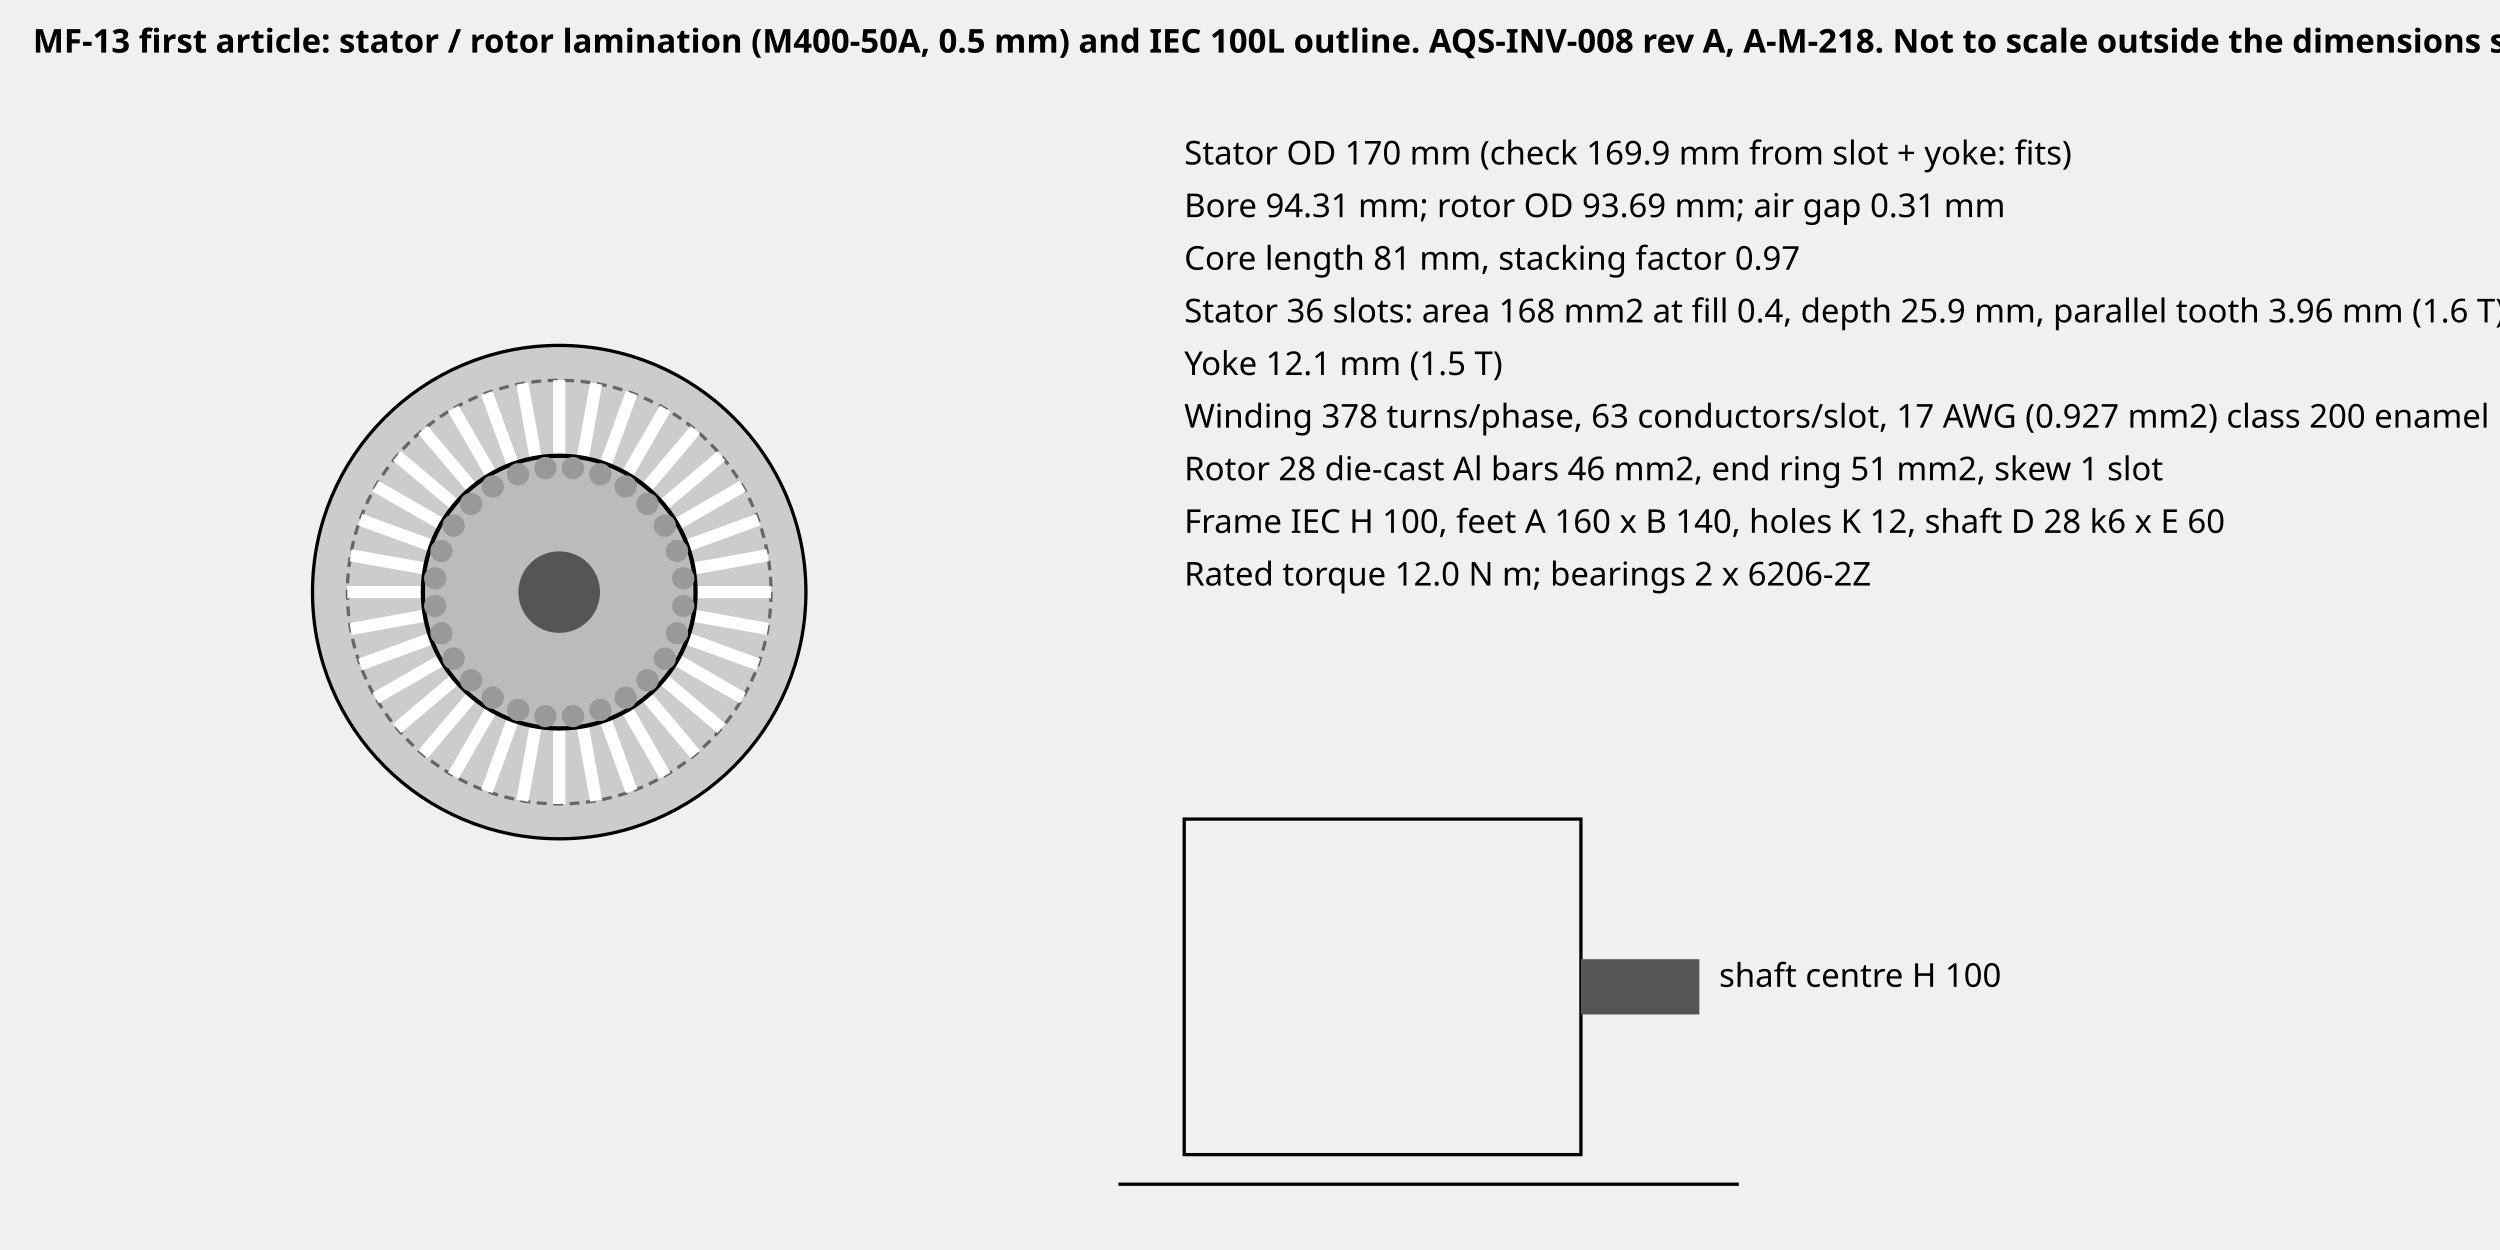
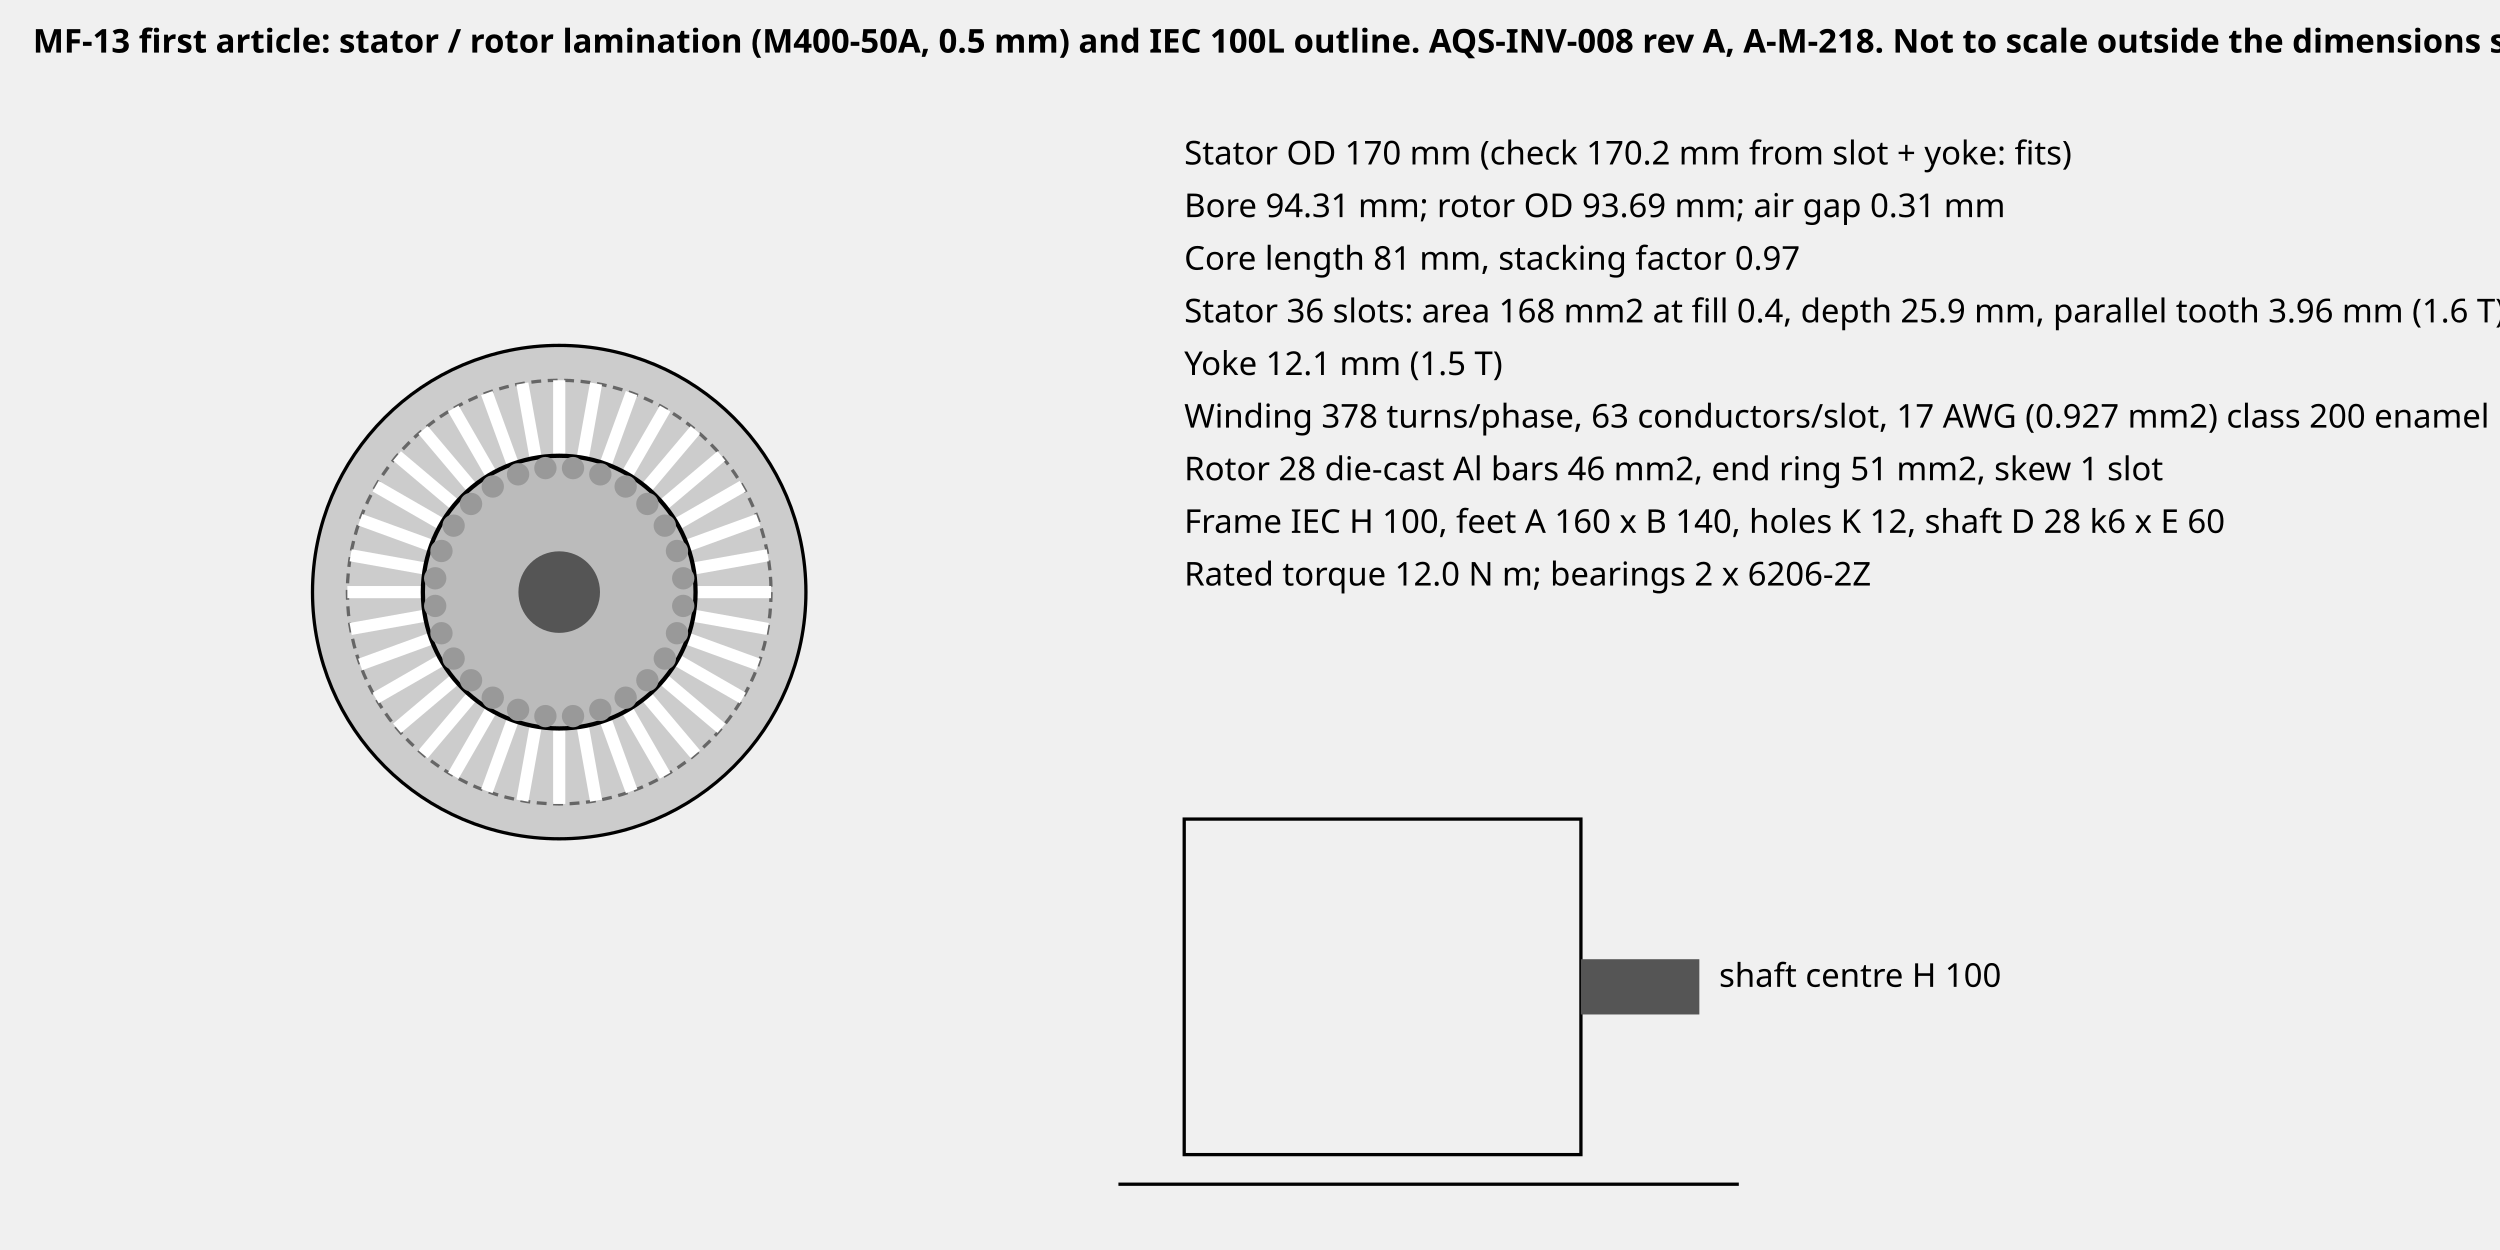
<svg xmlns="http://www.w3.org/2000/svg" width="760" height="380" font-family="sans-serif" font-size="10">
  <text x="10" y="16" font-weight="bold">MF-13 first article: stator / rotor lamination (M400-50A, 0.5 mm) and IEC 100L outline. AQS-INV-008 rev A, A-M-218. Not to scale outside the dimensions shown.</text>
  <circle cx="170" cy="180" r="75.0" fill="#ccc" stroke="#000" />
  <circle cx="170" cy="180" r="64.4" fill="none" stroke="#666" stroke-dasharray="3,2" />
  <line x1="211.6" y1="180.0" x2="234.4" y2="180.0" stroke="#fff" stroke-width="3.7" />
  <line x1="211.0" y1="187.2" x2="233.4" y2="191.2" stroke="#fff" stroke-width="3.7" />
  <line x1="209.1" y1="194.2" x2="230.5" y2="202.0" stroke="#fff" stroke-width="3.7" />
  <line x1="206.0" y1="200.8" x2="225.8" y2="212.2" stroke="#fff" stroke-width="3.7" />
  <line x1="201.9" y1="206.7" x2="219.3" y2="221.4" stroke="#fff" stroke-width="3.7" />
  <line x1="196.7" y1="211.9" x2="211.4" y2="229.3" stroke="#fff" stroke-width="3.7" />
  <line x1="190.8" y1="216.0" x2="202.2" y2="235.8" stroke="#fff" stroke-width="3.7" />
  <line x1="184.2" y1="219.1" x2="192.0" y2="240.5" stroke="#fff" stroke-width="3.7" />
  <line x1="177.2" y1="221.0" x2="181.2" y2="243.4" stroke="#fff" stroke-width="3.7" />
  <line x1="170.0" y1="221.6" x2="170.0" y2="244.4" stroke="#fff" stroke-width="3.7" />
  <line x1="162.8" y1="221.0" x2="158.8" y2="243.4" stroke="#fff" stroke-width="3.7" />
  <line x1="155.8" y1="219.1" x2="148.0" y2="240.5" stroke="#fff" stroke-width="3.7" />
  <line x1="149.2" y1="216.0" x2="137.8" y2="235.8" stroke="#fff" stroke-width="3.7" />
  <line x1="143.3" y1="211.9" x2="128.6" y2="229.3" stroke="#fff" stroke-width="3.7" />
  <line x1="138.1" y1="206.7" x2="120.7" y2="221.4" stroke="#fff" stroke-width="3.7" />
  <line x1="134.0" y1="200.8" x2="114.2" y2="212.2" stroke="#fff" stroke-width="3.7" />
  <line x1="130.9" y1="194.2" x2="109.5" y2="202.0" stroke="#fff" stroke-width="3.7" />
  <line x1="129.0" y1="187.2" x2="106.6" y2="191.2" stroke="#fff" stroke-width="3.7" />
  <line x1="128.4" y1="180.0" x2="105.6" y2="180.0" stroke="#fff" stroke-width="3.7" />
  <line x1="129.0" y1="172.8" x2="106.6" y2="168.8" stroke="#fff" stroke-width="3.7" />
  <line x1="130.9" y1="165.8" x2="109.5" y2="158.0" stroke="#fff" stroke-width="3.7" />
  <line x1="134.0" y1="159.2" x2="114.2" y2="147.8" stroke="#fff" stroke-width="3.7" />
  <line x1="138.1" y1="153.3" x2="120.7" y2="138.6" stroke="#fff" stroke-width="3.7" />
  <line x1="143.3" y1="148.1" x2="128.6" y2="130.7" stroke="#fff" stroke-width="3.7" />
  <line x1="149.2" y1="144.0" x2="137.8" y2="124.2" stroke="#fff" stroke-width="3.7" />
  <line x1="155.8" y1="140.9" x2="148.0" y2="119.5" stroke="#fff" stroke-width="3.7" />
  <line x1="162.8" y1="139.0" x2="158.8" y2="116.6" stroke="#fff" stroke-width="3.7" />
  <line x1="170.0" y1="138.4" x2="170.0" y2="115.6" stroke="#fff" stroke-width="3.7" />
  <line x1="177.2" y1="139.0" x2="181.2" y2="116.6" stroke="#fff" stroke-width="3.7" />
  <line x1="184.2" y1="140.9" x2="192.0" y2="119.5" stroke="#fff" stroke-width="3.7" />
  <line x1="190.8" y1="144.0" x2="202.2" y2="124.2" stroke="#fff" stroke-width="3.7" />
  <line x1="196.7" y1="148.1" x2="211.4" y2="130.7" stroke="#fff" stroke-width="3.7" />
  <line x1="201.9" y1="153.3" x2="219.3" y2="138.6" stroke="#fff" stroke-width="3.7" />
  <line x1="206.0" y1="159.2" x2="225.8" y2="147.8" stroke="#fff" stroke-width="3.7" />
  <line x1="209.1" y1="165.8" x2="230.5" y2="158.0" stroke="#fff" stroke-width="3.7" />
  <line x1="211.0" y1="172.8" x2="233.4" y2="168.8" stroke="#fff" stroke-width="3.7" />
  <circle cx="170" cy="180" r="41.6" fill="#fff" stroke="#000" />
  <circle cx="170" cy="180" r="41.3" fill="#bbb" stroke="#000" />
  <circle cx="207.7" cy="184.2" r="3.4" fill="#999" />
  <circle cx="205.8" cy="192.5" r="3.4" fill="#999" />
  <circle cx="202.1" cy="200.2" r="3.4" fill="#999" />
  <circle cx="196.8" cy="206.8" r="3.4" fill="#999" />
  <circle cx="190.2" cy="212.1" r="3.4" fill="#999" />
  <circle cx="182.5" cy="215.8" r="3.4" fill="#999" />
  <circle cx="174.2" cy="217.7" r="3.4" fill="#999" />
  <circle cx="165.8" cy="217.7" r="3.4" fill="#999" />
  <circle cx="157.5" cy="215.8" r="3.4" fill="#999" />
  <circle cx="149.8" cy="212.1" r="3.4" fill="#999" />
  <circle cx="143.2" cy="206.8" r="3.4" fill="#999" />
  <circle cx="137.9" cy="200.2" r="3.4" fill="#999" />
  <circle cx="134.2" cy="192.5" r="3.4" fill="#999" />
  <circle cx="132.3" cy="184.2" r="3.4" fill="#999" />
  <circle cx="132.3" cy="175.8" r="3.4" fill="#999" />
  <circle cx="134.2" cy="167.5" r="3.4" fill="#999" />
  <circle cx="137.9" cy="159.8" r="3.4" fill="#999" />
  <circle cx="143.2" cy="153.2" r="3.4" fill="#999" />
  <circle cx="149.8" cy="147.9" r="3.4" fill="#999" />
  <circle cx="157.5" cy="144.2" r="3.4" fill="#999" />
  <circle cx="165.8" cy="142.3" r="3.4" fill="#999" />
  <circle cx="174.2" cy="142.3" r="3.4" fill="#999" />
  <circle cx="182.5" cy="144.2" r="3.4" fill="#999" />
  <circle cx="190.2" cy="147.9" r="3.4" fill="#999" />
  <circle cx="196.8" cy="153.2" r="3.4" fill="#999" />
  <circle cx="202.1" cy="159.8" r="3.4" fill="#999" />
  <circle cx="205.8" cy="167.5" r="3.4" fill="#999" />
  <circle cx="207.7" cy="175.8" r="3.4" fill="#999" />
  <circle cx="170" cy="180" r="12.4" fill="#555" />
-   <text x="360" y="50">Stator OD 170 mm (check 169.9 mm from slot + yoke: fits)</text>
+   <text x="360" y="50">Stator OD 170 mm (check 170.2 mm from slot + yoke: fits)</text>
  <text x="360" y="66">Bore 94.31 mm; rotor OD 93.69 mm; air gap 0.31 mm</text>
  <text x="360" y="82">Core length 81 mm, stacking factor 0.97</text>
  <text x="360" y="98">Stator 36 slots: area 168 mm2 at fill 0.4, depth 25.9 mm, parallel tooth 3.96 mm (1.6 T)</text>
  <text x="360" y="114">Yoke 12.1 mm (1.5 T)</text>
  <text x="360" y="130">Winding 378 turns/phase, 63 conductors/slot, 17 AWG (0.927 mm2) class 200 enamel</text>
  <text x="360" y="146">Rotor 28 die-cast Al bars 46 mm2, end ring 51 mm2, skew 1 slot</text>
  <text x="360" y="162">Frame IEC H 100, feet A 160 x B 140, holes K 12, shaft D 28 k6 x E 60</text>
  <text x="360" y="178">Rated torque 12.0 N m; bearings 2 x 6206-2Z</text>
  <rect x="360" y="249.0" width="120.6" height="102.0" fill="none" stroke="#000" />
  <rect x="480.6" y="291.6" width="36.0" height="16.8" fill="#555" />
  <line x1="340" y1="360" x2="528.6" y2="360" stroke="#000" />
  <text x="522.6" y="300.0">shaft centre H 100</text>
</svg>
